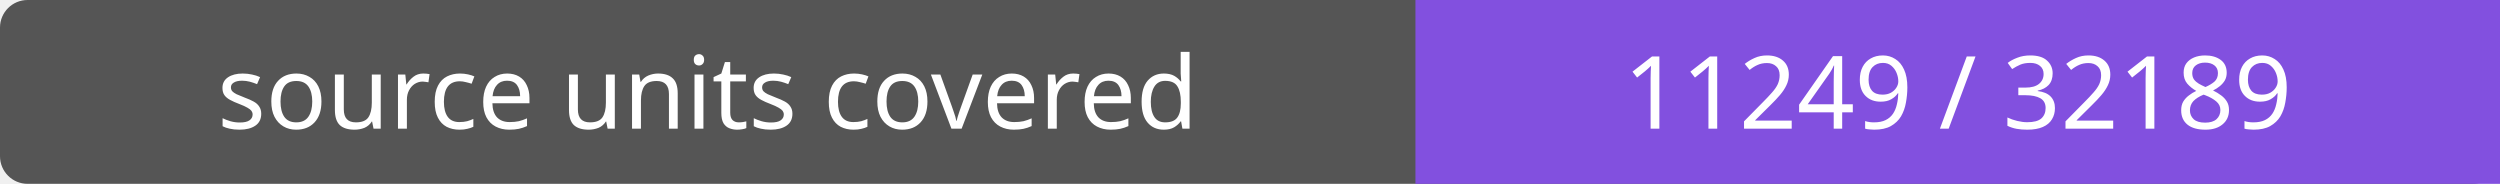
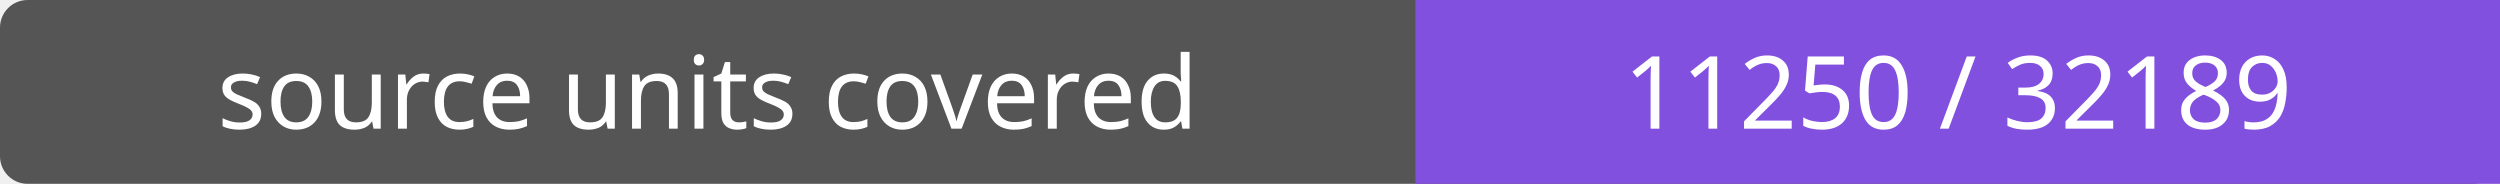
- <svg xmlns="http://www.w3.org/2000/svg" width="272" height="20" role="img" aria-label="source units covered: 11249 / 32189">
+ <svg xmlns="http://www.w3.org/2000/svg" width="272" height="20" role="img" aria-label="source units covered: 11250 / 32189">
  <rect width="272" height="20" rx="3" fill="#555" />
  <path fill="#8250df" d="M154 0h118v20H154z" />
  <g fill="#fff" text-anchor="middle" font-family="Verdana,sans-serif" font-size="11">
    <text x="77.0" y="14">source units covered</text>
-     <text x="213.0" y="14">11249 / 32189</text>
+     <text x="213.0" y="14">11250 / 32189</text>
  </g>
</svg>
